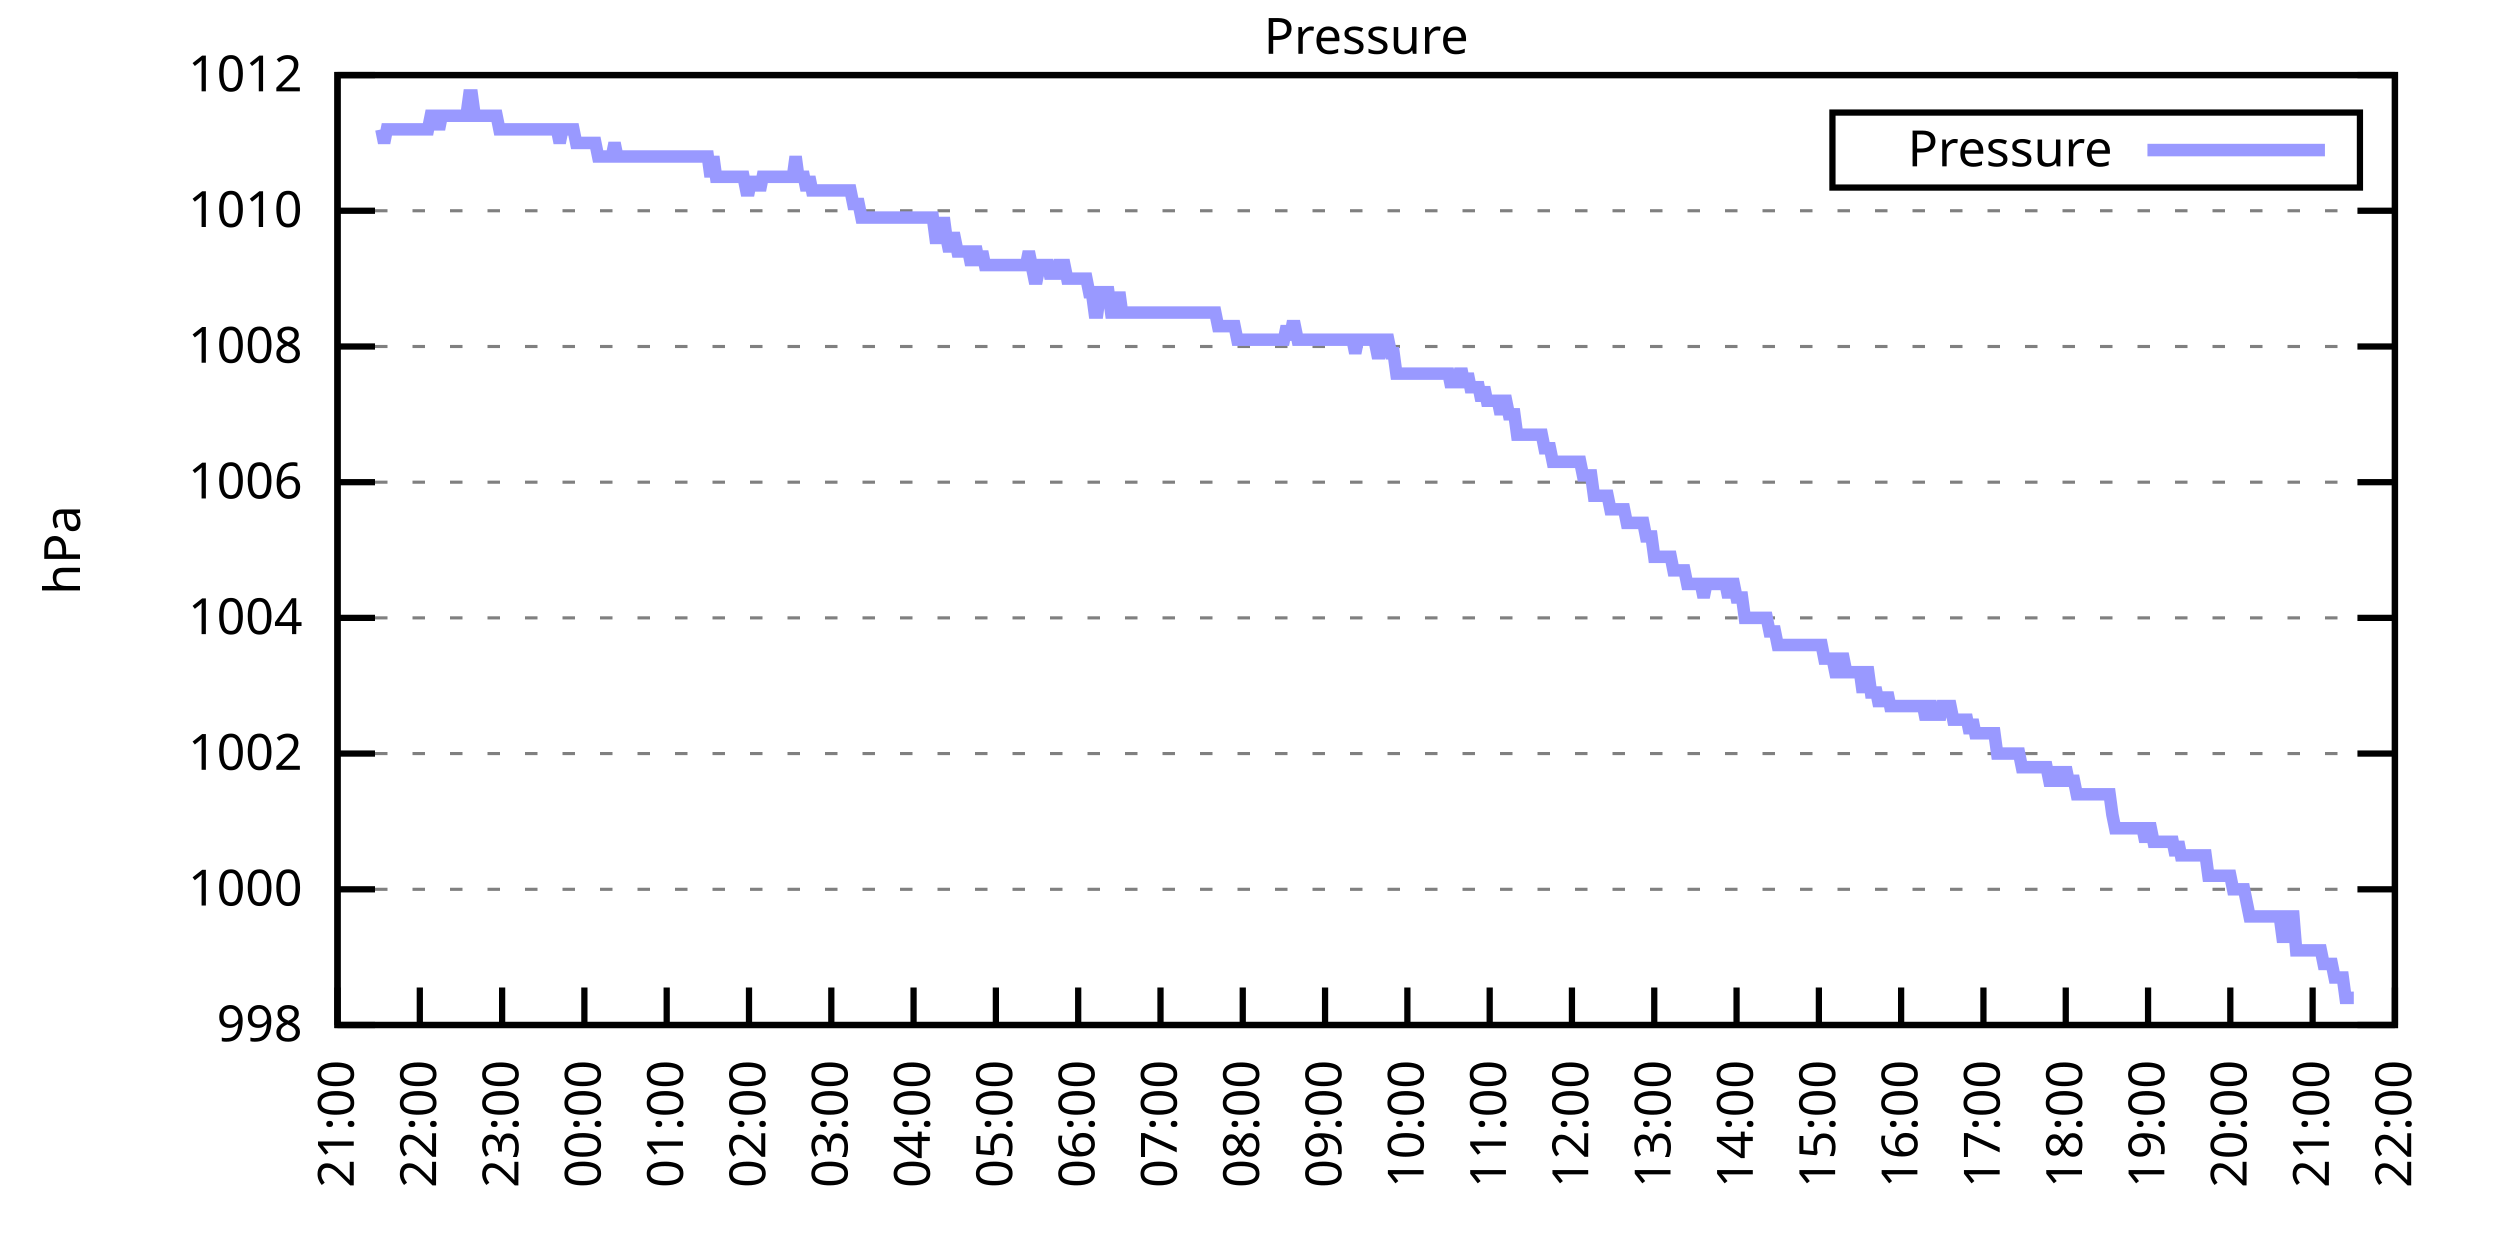
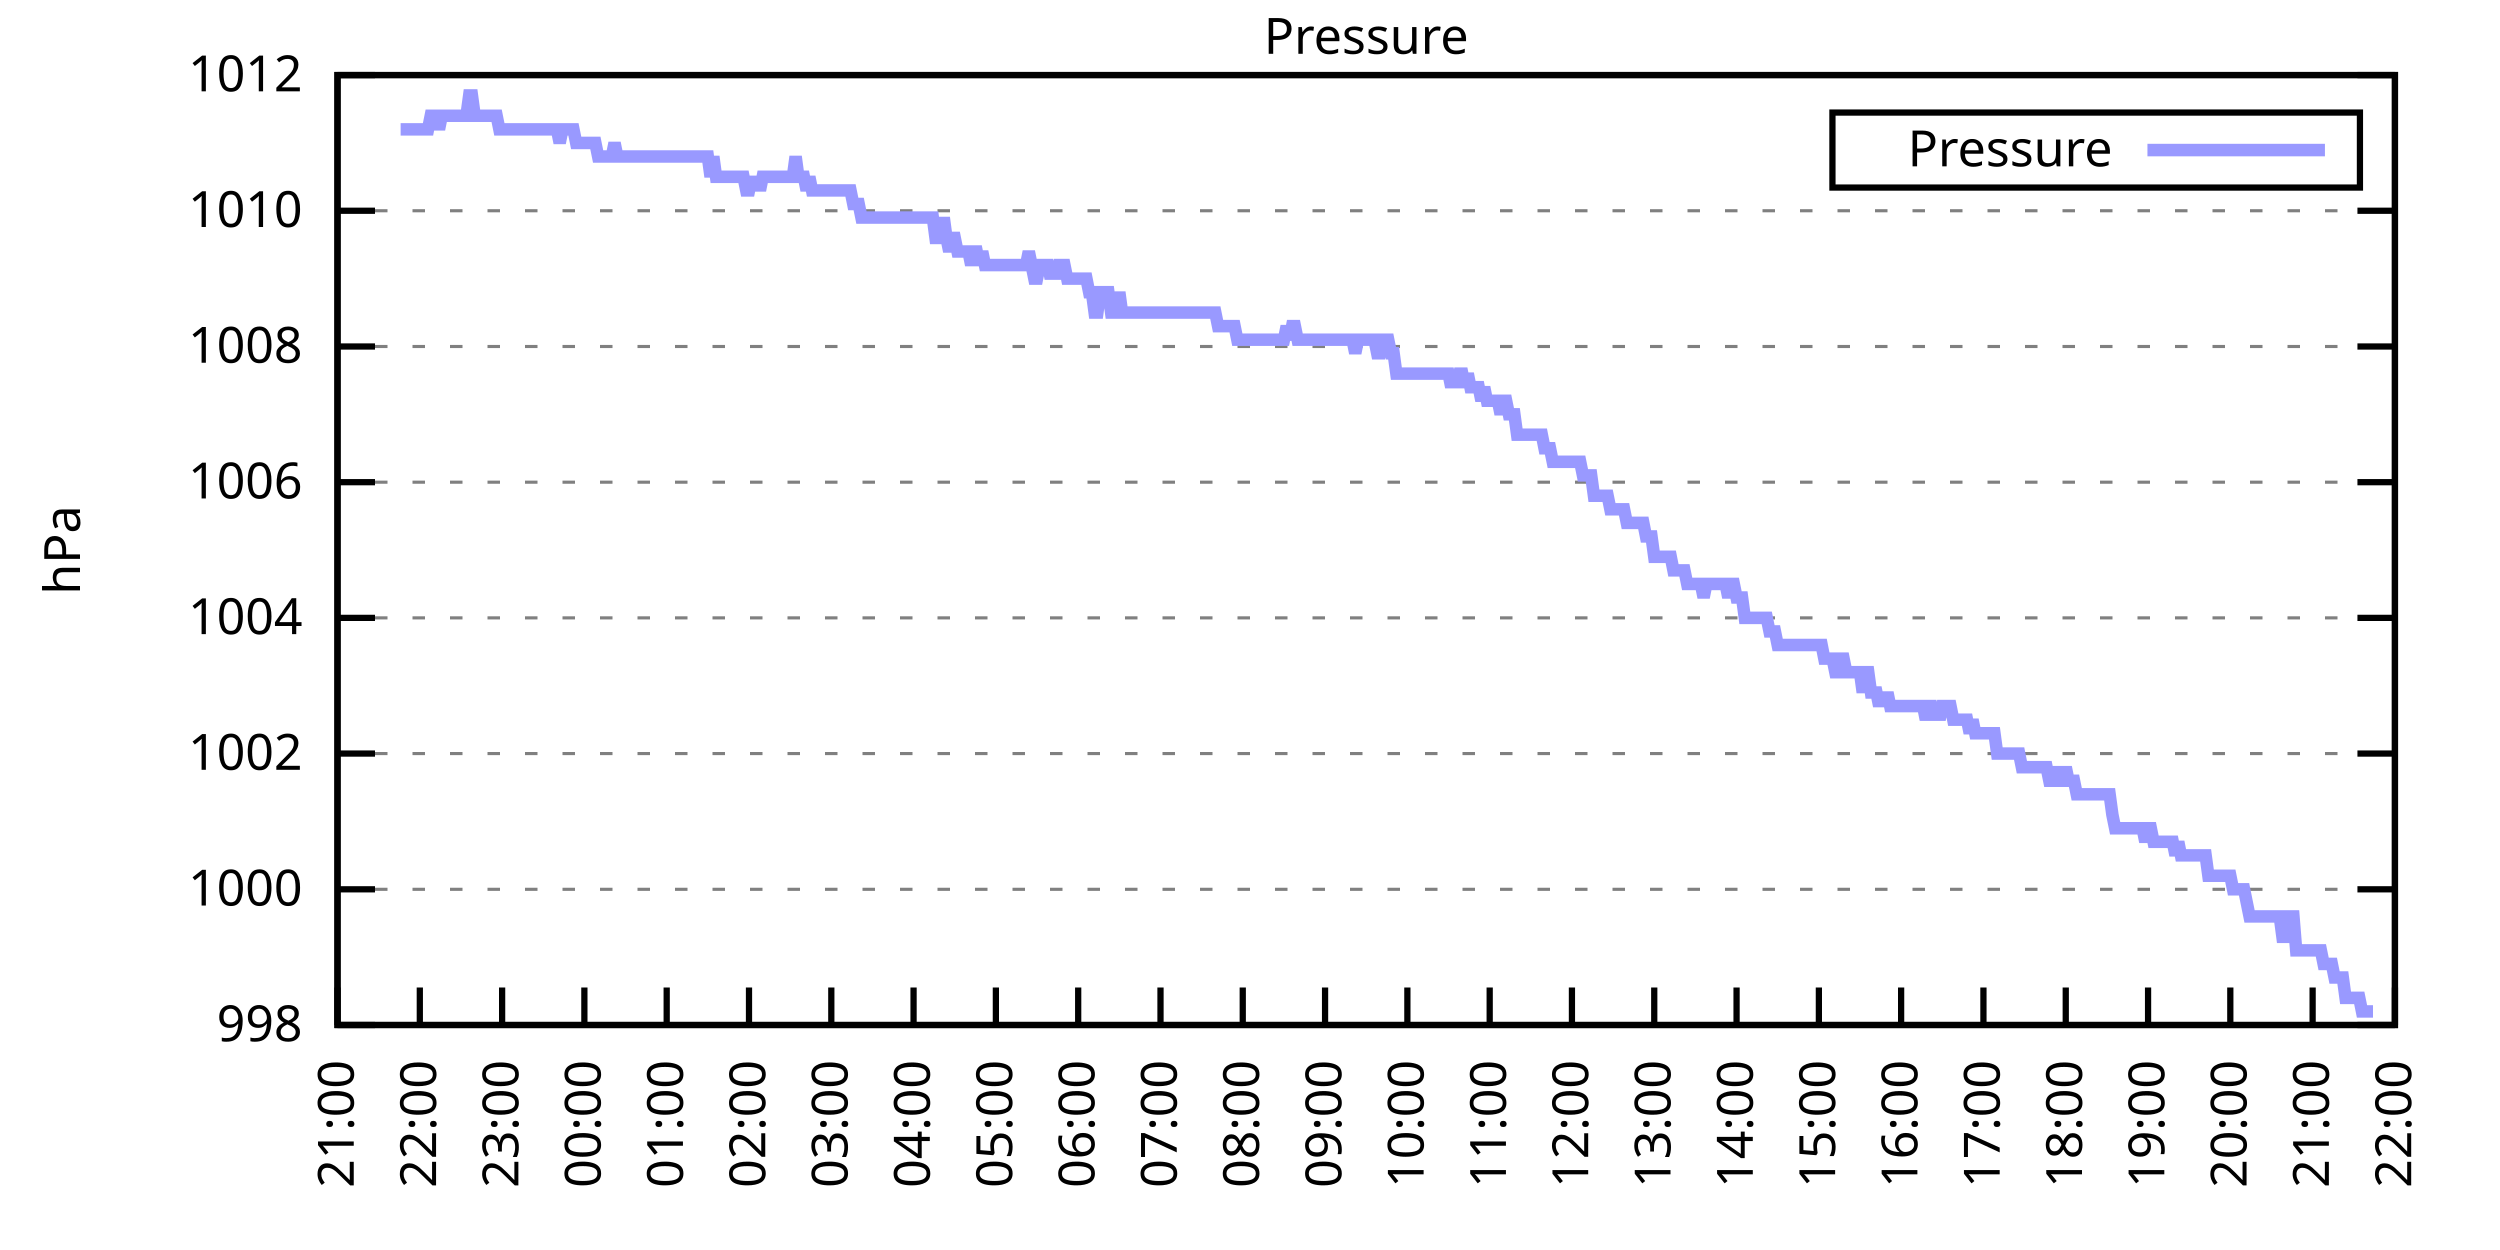
<svg xmlns="http://www.w3.org/2000/svg" xmlns:xlink="http://www.w3.org/1999/xlink" width="400" height="200" viewBox="0 0 400 200">
  <g id="gnuplot_canvas">
    <rect x="0" y="0" width="400" height="200" fill="none" />
    <defs>
      <circle id="gpDot" r="0.5" stroke-width="0.5" stroke="currentColor" />
      <path id="gpPt0" stroke-width="0.333" stroke="currentColor" d="M-1,0 h2 M0,-1 v2" />
      <path id="gpPt1" stroke-width="0.333" stroke="currentColor" d="M-1,-1 L1,1 M1,-1 L-1,1" />
      <path id="gpPt2" stroke-width="0.333" stroke="currentColor" d="M-1,0 L1,0 M0,-1 L0,1 M-1,-1 L1,1 M-1,1 L1,-1" />
      <rect id="gpPt3" stroke-width="0.333" stroke="currentColor" x="-1" y="-1" width="2" height="2" />
      <rect id="gpPt4" stroke-width="0.333" stroke="currentColor" fill="currentColor" x="-1" y="-1" width="2" height="2" />
      <circle id="gpPt5" stroke-width="0.333" stroke="currentColor" cx="0" cy="0" r="1" />
      <use xlink:href="#gpPt5" id="gpPt6" fill="currentColor" stroke="none" />
      <path id="gpPt7" stroke-width="0.333" stroke="currentColor" d="M0,-1.33 L-1.33,0.67 L1.33,0.67 z" />
      <use xlink:href="#gpPt7" id="gpPt8" fill="currentColor" stroke="none" />
      <use xlink:href="#gpPt7" id="gpPt9" stroke="currentColor" transform="rotate(180)" />
      <use xlink:href="#gpPt9" id="gpPt10" fill="currentColor" stroke="none" />
      <use xlink:href="#gpPt3" id="gpPt11" stroke="currentColor" transform="rotate(45)" />
      <use xlink:href="#gpPt11" id="gpPt12" fill="currentColor" stroke="none" />
      <path id="gpPt13" stroke-width="0.333" stroke="currentColor" d="M0,1.330 L1.265,0.411 L0.782,-1.067 L-0.782,-1.076 L-1.265,0.411 z" />
      <use xlink:href="#gpPt13" id="gpPt14" fill="currentColor" stroke="none" />
      <filter id="textbox" filterUnits="objectBoundingBox" x="0" y="0" height="1" width="1">
        <feFlood flood-color="white" flood-opacity="1" result="bgnd" />
        <feComposite in="SourceGraphic" in2="bgnd" operator="atop" />
      </filter>
      <filter id="greybox" filterUnits="objectBoundingBox" x="0" y="0" height="1" width="1">
        <feFlood flood-color="lightgrey" flood-opacity="1" result="grey" />
        <feComposite in="SourceGraphic" in2="grey" operator="atop" />
      </filter>
    </defs>
    <g fill="none" color="white" stroke="currentColor" stroke-width="1.00" stroke-linecap="butt" stroke-linejoin="miter">
</g>
    <g fill="none" color="black" stroke="currentColor" stroke-width="1.00" stroke-linecap="butt" stroke-linejoin="miter">
      <g stroke="none" shape-rendering="crispEdges">
        <polygon fill="rgb(255, 255, 255)" points="54.00,164.00 383.18,164.00 383.18,12.02 54.00,12.02 " />
      </g>
    </g>
    <g fill="none" color="black" stroke="currentColor" stroke-width="1.00" stroke-linecap="butt" stroke-linejoin="miter">
</g>
    <g fill="none" color="black" stroke="black" stroke-width="0.50" stroke-linecap="butt" stroke-linejoin="miter">
</g>
    <g fill="none" color="gray" stroke="currentColor" stroke-width="0.50" stroke-linecap="butt" stroke-linejoin="miter">
      <path stroke="gray" stroke-dasharray="2,4" class="gridline" d="M54.00,164.00 L383.19,164.00  " />
    </g>
    <g fill="none" color="gray" stroke="gray" stroke-width="1.00" stroke-linecap="butt" stroke-linejoin="miter">
</g>
    <g fill="none" color="black" stroke="currentColor" stroke-width="1.00" stroke-linecap="butt" stroke-linejoin="miter">
      <path stroke="black" d="M54.00,164.00 L60.00,164.00 M383.19,164.00 L377.19,164.00  " />
      <g transform="translate(48.40,166.60)" stroke="none" fill="black" font-family="Sans" font-size="8.00" text-anchor="end">
        <text>
          <tspan font-family="Sans"> 998</tspan>
        </text>
      </g>
    </g>
    <g fill="none" color="black" stroke="currentColor" stroke-width="1.00" stroke-linecap="butt" stroke-linejoin="miter">
</g>
    <g fill="none" color="black" stroke="black" stroke-width="0.50" stroke-linecap="butt" stroke-linejoin="miter">
</g>
    <g fill="none" color="gray" stroke="currentColor" stroke-width="0.50" stroke-linecap="butt" stroke-linejoin="miter">
      <path stroke="gray" stroke-dasharray="2,4" class="gridline" d="M54.00,142.29 L383.19,142.29  " />
    </g>
    <g fill="none" color="gray" stroke="gray" stroke-width="1.00" stroke-linecap="butt" stroke-linejoin="miter">
</g>
    <g fill="none" color="black" stroke="currentColor" stroke-width="1.00" stroke-linecap="butt" stroke-linejoin="miter">
      <path stroke="black" d="M54.00,142.29 L60.00,142.29 M383.19,142.29 L377.19,142.29  " />
      <g transform="translate(48.40,144.89)" stroke="none" fill="black" font-family="Sans" font-size="8.00" text-anchor="end">
        <text>
          <tspan font-family="Sans"> 1000</tspan>
        </text>
      </g>
    </g>
    <g fill="none" color="black" stroke="currentColor" stroke-width="1.00" stroke-linecap="butt" stroke-linejoin="miter">
</g>
    <g fill="none" color="black" stroke="black" stroke-width="0.50" stroke-linecap="butt" stroke-linejoin="miter">
</g>
    <g fill="none" color="gray" stroke="currentColor" stroke-width="0.50" stroke-linecap="butt" stroke-linejoin="miter">
      <path stroke="gray" stroke-dasharray="2,4" class="gridline" d="M54.00,120.57 L383.19,120.57  " />
    </g>
    <g fill="none" color="gray" stroke="gray" stroke-width="1.00" stroke-linecap="butt" stroke-linejoin="miter">
</g>
    <g fill="none" color="black" stroke="currentColor" stroke-width="1.00" stroke-linecap="butt" stroke-linejoin="miter">
      <path stroke="black" d="M54.00,120.57 L60.00,120.57 M383.19,120.57 L377.19,120.57  " />
      <g transform="translate(48.40,123.17)" stroke="none" fill="black" font-family="Sans" font-size="8.00" text-anchor="end">
        <text>
          <tspan font-family="Sans"> 1002</tspan>
        </text>
      </g>
    </g>
    <g fill="none" color="black" stroke="currentColor" stroke-width="1.00" stroke-linecap="butt" stroke-linejoin="miter">
</g>
    <g fill="none" color="black" stroke="black" stroke-width="0.50" stroke-linecap="butt" stroke-linejoin="miter">
</g>
    <g fill="none" color="gray" stroke="currentColor" stroke-width="0.50" stroke-linecap="butt" stroke-linejoin="miter">
      <path stroke="gray" stroke-dasharray="2,4" class="gridline" d="M54.00,98.86 L383.19,98.86  " />
    </g>
    <g fill="none" color="gray" stroke="gray" stroke-width="1.00" stroke-linecap="butt" stroke-linejoin="miter">
</g>
    <g fill="none" color="black" stroke="currentColor" stroke-width="1.00" stroke-linecap="butt" stroke-linejoin="miter">
      <path stroke="black" d="M54.00,98.86 L60.00,98.86 M383.19,98.86 L377.19,98.86  " />
      <g transform="translate(48.40,101.46)" stroke="none" fill="black" font-family="Sans" font-size="8.00" text-anchor="end">
        <text>
          <tspan font-family="Sans"> 1004</tspan>
        </text>
      </g>
    </g>
    <g fill="none" color="black" stroke="currentColor" stroke-width="1.00" stroke-linecap="butt" stroke-linejoin="miter">
</g>
    <g fill="none" color="black" stroke="black" stroke-width="0.50" stroke-linecap="butt" stroke-linejoin="miter">
</g>
    <g fill="none" color="gray" stroke="currentColor" stroke-width="0.50" stroke-linecap="butt" stroke-linejoin="miter">
      <path stroke="gray" stroke-dasharray="2,4" class="gridline" d="M54.00,77.15 L383.19,77.15  " />
    </g>
    <g fill="none" color="gray" stroke="gray" stroke-width="1.00" stroke-linecap="butt" stroke-linejoin="miter">
</g>
    <g fill="none" color="black" stroke="currentColor" stroke-width="1.00" stroke-linecap="butt" stroke-linejoin="miter">
      <path stroke="black" d="M54.00,77.15 L60.00,77.15 M383.19,77.15 L377.19,77.15  " />
      <g transform="translate(48.40,79.75)" stroke="none" fill="black" font-family="Sans" font-size="8.00" text-anchor="end">
        <text>
          <tspan font-family="Sans"> 1006</tspan>
        </text>
      </g>
    </g>
    <g fill="none" color="black" stroke="currentColor" stroke-width="1.00" stroke-linecap="butt" stroke-linejoin="miter">
</g>
    <g fill="none" color="black" stroke="black" stroke-width="0.50" stroke-linecap="butt" stroke-linejoin="miter">
</g>
    <g fill="none" color="gray" stroke="currentColor" stroke-width="0.50" stroke-linecap="butt" stroke-linejoin="miter">
      <path stroke="gray" stroke-dasharray="2,4" class="gridline" d="M54.00,55.44 L383.19,55.44  " />
    </g>
    <g fill="none" color="gray" stroke="gray" stroke-width="1.00" stroke-linecap="butt" stroke-linejoin="miter">
</g>
    <g fill="none" color="black" stroke="currentColor" stroke-width="1.00" stroke-linecap="butt" stroke-linejoin="miter">
      <path stroke="black" d="M54.00,55.44 L60.00,55.44 M383.19,55.44 L377.19,55.44  " />
      <g transform="translate(48.40,58.04)" stroke="none" fill="black" font-family="Sans" font-size="8.00" text-anchor="end">
        <text>
          <tspan font-family="Sans"> 1008</tspan>
        </text>
      </g>
    </g>
    <g fill="none" color="black" stroke="currentColor" stroke-width="1.00" stroke-linecap="butt" stroke-linejoin="miter">
</g>
    <g fill="none" color="black" stroke="black" stroke-width="0.50" stroke-linecap="butt" stroke-linejoin="miter">
</g>
    <g fill="none" color="gray" stroke="currentColor" stroke-width="0.50" stroke-linecap="butt" stroke-linejoin="miter">
      <path stroke="gray" stroke-dasharray="2,4" class="gridline" d="M54.00,33.72 L383.19,33.72  " />
    </g>
    <g fill="none" color="gray" stroke="gray" stroke-width="1.00" stroke-linecap="butt" stroke-linejoin="miter">
</g>
    <g fill="none" color="black" stroke="currentColor" stroke-width="1.00" stroke-linecap="butt" stroke-linejoin="miter">
      <path stroke="black" d="M54.00,33.72 L60.00,33.72 M383.19,33.72 L377.19,33.72  " />
      <g transform="translate(48.40,36.32)" stroke="none" fill="black" font-family="Sans" font-size="8.00" text-anchor="end">
        <text>
          <tspan font-family="Sans"> 1010</tspan>
        </text>
      </g>
    </g>
    <g fill="none" color="black" stroke="currentColor" stroke-width="1.00" stroke-linecap="butt" stroke-linejoin="miter">
</g>
    <g fill="none" color="black" stroke="black" stroke-width="0.50" stroke-linecap="butt" stroke-linejoin="miter">
</g>
    <g fill="none" color="gray" stroke="currentColor" stroke-width="0.50" stroke-linecap="butt" stroke-linejoin="miter">
      <path stroke="gray" stroke-dasharray="2,4" class="gridline" d="M54.00,12.01 L383.19,12.01  " />
    </g>
    <g fill="none" color="gray" stroke="gray" stroke-width="1.00" stroke-linecap="butt" stroke-linejoin="miter">
</g>
    <g fill="none" color="black" stroke="currentColor" stroke-width="1.00" stroke-linecap="butt" stroke-linejoin="miter">
      <path stroke="black" d="M54.00,12.01 L60.00,12.01 M383.19,12.01 L377.19,12.01  " />
      <g transform="translate(48.40,14.61)" stroke="none" fill="black" font-family="Sans" font-size="8.00" text-anchor="end">
        <text>
          <tspan font-family="Sans"> 1012</tspan>
        </text>
      </g>
    </g>
    <g fill="none" color="black" stroke="currentColor" stroke-width="1.00" stroke-linecap="butt" stroke-linejoin="miter">
      <path stroke="black" d="M54.00,164.00 L54.00,158.00  " />
      <g transform="translate(56.60,169.60) rotate(270.00)" stroke="none" fill="black" font-family="Sans" font-size="8.00" text-anchor="end">
        <text>
          <tspan font-family="Sans">21:00</tspan>
        </text>
      </g>
    </g>
    <g fill="none" color="black" stroke="currentColor" stroke-width="1.00" stroke-linecap="butt" stroke-linejoin="miter">
      <path stroke="black" d="M67.17,164.00 L67.17,158.00  " />
      <g transform="translate(69.77,169.60) rotate(270.00)" stroke="none" fill="black" font-family="Sans" font-size="8.00" text-anchor="end">
        <text>
          <tspan font-family="Sans">22:00</tspan>
        </text>
      </g>
    </g>
    <g fill="none" color="black" stroke="currentColor" stroke-width="1.00" stroke-linecap="butt" stroke-linejoin="miter">
      <path stroke="black" d="M80.34,164.00 L80.34,158.00  " />
      <g transform="translate(82.94,169.60) rotate(270.00)" stroke="none" fill="black" font-family="Sans" font-size="8.00" text-anchor="end">
        <text>
          <tspan font-family="Sans">23:00</tspan>
        </text>
      </g>
    </g>
    <g fill="none" color="black" stroke="currentColor" stroke-width="1.00" stroke-linecap="butt" stroke-linejoin="miter">
      <path stroke="black" d="M93.50,164.00 L93.50,158.00  " />
      <g transform="translate(96.10,169.60) rotate(270.00)" stroke="none" fill="black" font-family="Sans" font-size="8.00" text-anchor="end">
        <text>
          <tspan font-family="Sans">00:00</tspan>
        </text>
      </g>
    </g>
    <g fill="none" color="black" stroke="currentColor" stroke-width="1.00" stroke-linecap="butt" stroke-linejoin="miter">
      <path stroke="black" d="M106.67,164.00 L106.67,158.00  " />
      <g transform="translate(109.27,169.60) rotate(270.00)" stroke="none" fill="black" font-family="Sans" font-size="8.00" text-anchor="end">
        <text>
          <tspan font-family="Sans">01:00</tspan>
        </text>
      </g>
    </g>
    <g fill="none" color="black" stroke="currentColor" stroke-width="1.00" stroke-linecap="butt" stroke-linejoin="miter">
      <path stroke="black" d="M119.84,164.00 L119.84,158.00  " />
      <g transform="translate(122.44,169.60) rotate(270.00)" stroke="none" fill="black" font-family="Sans" font-size="8.00" text-anchor="end">
        <text>
          <tspan font-family="Sans">02:00</tspan>
        </text>
      </g>
    </g>
    <g fill="none" color="black" stroke="currentColor" stroke-width="1.00" stroke-linecap="butt" stroke-linejoin="miter">
      <path stroke="black" d="M133.01,164.00 L133.01,158.00  " />
      <g transform="translate(135.61,169.60) rotate(270.00)" stroke="none" fill="black" font-family="Sans" font-size="8.00" text-anchor="end">
        <text>
          <tspan font-family="Sans">03:00</tspan>
        </text>
      </g>
    </g>
    <g fill="none" color="black" stroke="currentColor" stroke-width="1.00" stroke-linecap="butt" stroke-linejoin="miter">
      <path stroke="black" d="M146.17,164.00 L146.17,158.00  " />
      <g transform="translate(148.77,169.60) rotate(270.00)" stroke="none" fill="black" font-family="Sans" font-size="8.00" text-anchor="end">
        <text>
          <tspan font-family="Sans">04:00</tspan>
        </text>
      </g>
    </g>
    <g fill="none" color="black" stroke="currentColor" stroke-width="1.00" stroke-linecap="butt" stroke-linejoin="miter">
      <path stroke="black" d="M159.34,164.00 L159.34,158.00  " />
      <g transform="translate(161.94,169.60) rotate(270.00)" stroke="none" fill="black" font-family="Sans" font-size="8.00" text-anchor="end">
        <text>
          <tspan font-family="Sans">05:00</tspan>
        </text>
      </g>
    </g>
    <g fill="none" color="black" stroke="currentColor" stroke-width="1.00" stroke-linecap="butt" stroke-linejoin="miter">
      <path stroke="black" d="M172.51,164.00 L172.51,158.00  " />
      <g transform="translate(175.11,169.60) rotate(270.00)" stroke="none" fill="black" font-family="Sans" font-size="8.00" text-anchor="end">
        <text>
          <tspan font-family="Sans">06:00</tspan>
        </text>
      </g>
    </g>
    <g fill="none" color="black" stroke="currentColor" stroke-width="1.00" stroke-linecap="butt" stroke-linejoin="miter">
      <path stroke="black" d="M185.68,164.00 L185.68,158.00  " />
      <g transform="translate(188.28,169.60) rotate(270.00)" stroke="none" fill="black" font-family="Sans" font-size="8.00" text-anchor="end">
        <text>
          <tspan font-family="Sans">07:00</tspan>
        </text>
      </g>
    </g>
    <g fill="none" color="black" stroke="currentColor" stroke-width="1.00" stroke-linecap="butt" stroke-linejoin="miter">
      <path stroke="black" d="M198.84,164.00 L198.84,158.00  " />
      <g transform="translate(201.44,169.60) rotate(270.00)" stroke="none" fill="black" font-family="Sans" font-size="8.00" text-anchor="end">
        <text>
          <tspan font-family="Sans">08:00</tspan>
        </text>
      </g>
    </g>
    <g fill="none" color="black" stroke="currentColor" stroke-width="1.00" stroke-linecap="butt" stroke-linejoin="miter">
      <path stroke="black" d="M212.01,164.00 L212.01,158.00  " />
      <g transform="translate(214.61,169.60) rotate(270.00)" stroke="none" fill="black" font-family="Sans" font-size="8.00" text-anchor="end">
        <text>
          <tspan font-family="Sans">09:00</tspan>
        </text>
      </g>
    </g>
    <g fill="none" color="black" stroke="currentColor" stroke-width="1.00" stroke-linecap="butt" stroke-linejoin="miter">
      <path stroke="black" d="M225.18,164.00 L225.18,158.00  " />
      <g transform="translate(227.78,169.60) rotate(270.00)" stroke="none" fill="black" font-family="Sans" font-size="8.00" text-anchor="end">
        <text>
          <tspan font-family="Sans">10:00</tspan>
        </text>
      </g>
    </g>
    <g fill="none" color="black" stroke="currentColor" stroke-width="1.00" stroke-linecap="butt" stroke-linejoin="miter">
      <path stroke="black" d="M238.35,164.00 L238.35,158.00  " />
      <g transform="translate(240.95,169.60) rotate(270.00)" stroke="none" fill="black" font-family="Sans" font-size="8.00" text-anchor="end">
        <text>
          <tspan font-family="Sans">11:00</tspan>
        </text>
      </g>
    </g>
    <g fill="none" color="black" stroke="currentColor" stroke-width="1.00" stroke-linecap="butt" stroke-linejoin="miter">
      <path stroke="black" d="M251.51,164.00 L251.51,158.00  " />
      <g transform="translate(254.11,169.60) rotate(270.00)" stroke="none" fill="black" font-family="Sans" font-size="8.00" text-anchor="end">
        <text>
          <tspan font-family="Sans">12:00</tspan>
        </text>
      </g>
    </g>
    <g fill="none" color="black" stroke="currentColor" stroke-width="1.00" stroke-linecap="butt" stroke-linejoin="miter">
      <path stroke="black" d="M264.68,164.00 L264.68,158.00  " />
      <g transform="translate(267.28,169.60) rotate(270.00)" stroke="none" fill="black" font-family="Sans" font-size="8.00" text-anchor="end">
        <text>
          <tspan font-family="Sans">13:00</tspan>
        </text>
      </g>
    </g>
    <g fill="none" color="black" stroke="currentColor" stroke-width="1.00" stroke-linecap="butt" stroke-linejoin="miter">
      <path stroke="black" d="M277.85,164.00 L277.85,158.00  " />
      <g transform="translate(280.45,169.60) rotate(270.00)" stroke="none" fill="black" font-family="Sans" font-size="8.00" text-anchor="end">
        <text>
          <tspan font-family="Sans">14:00</tspan>
        </text>
      </g>
    </g>
    <g fill="none" color="black" stroke="currentColor" stroke-width="1.00" stroke-linecap="butt" stroke-linejoin="miter">
      <path stroke="black" d="M291.02,164.00 L291.02,158.00  " />
      <g transform="translate(293.62,169.60) rotate(270.00)" stroke="none" fill="black" font-family="Sans" font-size="8.00" text-anchor="end">
        <text>
          <tspan font-family="Sans">15:00</tspan>
        </text>
      </g>
    </g>
    <g fill="none" color="black" stroke="currentColor" stroke-width="1.00" stroke-linecap="butt" stroke-linejoin="miter">
      <path stroke="black" d="M304.18,164.00 L304.18,158.00  " />
      <g transform="translate(306.78,169.60) rotate(270.00)" stroke="none" fill="black" font-family="Sans" font-size="8.00" text-anchor="end">
        <text>
          <tspan font-family="Sans">16:00</tspan>
        </text>
      </g>
    </g>
    <g fill="none" color="black" stroke="currentColor" stroke-width="1.00" stroke-linecap="butt" stroke-linejoin="miter">
      <path stroke="black" d="M317.35,164.00 L317.35,158.00  " />
      <g transform="translate(319.95,169.60) rotate(270.00)" stroke="none" fill="black" font-family="Sans" font-size="8.00" text-anchor="end">
        <text>
          <tspan font-family="Sans">17:00</tspan>
        </text>
      </g>
    </g>
    <g fill="none" color="black" stroke="currentColor" stroke-width="1.00" stroke-linecap="butt" stroke-linejoin="miter">
      <path stroke="black" d="M330.52,164.00 L330.52,158.00  " />
      <g transform="translate(333.12,169.60) rotate(270.00)" stroke="none" fill="black" font-family="Sans" font-size="8.00" text-anchor="end">
        <text>
          <tspan font-family="Sans">18:00</tspan>
        </text>
      </g>
    </g>
    <g fill="none" color="black" stroke="currentColor" stroke-width="1.00" stroke-linecap="butt" stroke-linejoin="miter">
      <path stroke="black" d="M343.69,164.00 L343.69,158.00  " />
      <g transform="translate(346.29,169.60) rotate(270.00)" stroke="none" fill="black" font-family="Sans" font-size="8.00" text-anchor="end">
        <text>
          <tspan font-family="Sans">19:00</tspan>
        </text>
      </g>
    </g>
    <g fill="none" color="black" stroke="currentColor" stroke-width="1.00" stroke-linecap="butt" stroke-linejoin="miter">
      <path stroke="black" d="M356.85,164.00 L356.85,158.00  " />
      <g transform="translate(359.45,169.60) rotate(270.00)" stroke="none" fill="black" font-family="Sans" font-size="8.00" text-anchor="end">
        <text>
          <tspan font-family="Sans">20:00</tspan>
        </text>
      </g>
    </g>
    <g fill="none" color="black" stroke="currentColor" stroke-width="1.00" stroke-linecap="butt" stroke-linejoin="miter">
      <path stroke="black" d="M370.02,164.00 L370.02,158.00  " />
      <g transform="translate(372.62,169.60) rotate(270.00)" stroke="none" fill="black" font-family="Sans" font-size="8.00" text-anchor="end">
        <text>
          <tspan font-family="Sans">21:00</tspan>
        </text>
      </g>
    </g>
    <g fill="none" color="black" stroke="currentColor" stroke-width="1.00" stroke-linecap="butt" stroke-linejoin="miter">
      <path stroke="black" d="M383.19,164.00 L383.19,158.00  " />
      <g transform="translate(385.79,169.60) rotate(270.00)" stroke="none" fill="black" font-family="Sans" font-size="8.00" text-anchor="end">
        <text>
          <tspan font-family="Sans">22:00</tspan>
        </text>
      </g>
    </g>
    <g fill="none" color="black" stroke="currentColor" stroke-width="1.00" stroke-linecap="butt" stroke-linejoin="miter">
</g>
    <g fill="none" color="black" stroke="currentColor" stroke-width="1.00" stroke-linecap="butt" stroke-linejoin="miter">
      <path stroke="black" d="M54.00,12.01 L54.00,164.00 L383.19,164.00 L383.19,12.01 L54.00,12.01 Z  " />
    </g>
    <g fill="none" color="black" stroke="currentColor" stroke-width="1.00" stroke-linecap="butt" stroke-linejoin="miter">
</g>
    <g fill="none" color="black" stroke="currentColor" stroke-width="1.00" stroke-linecap="butt" stroke-linejoin="miter">
      <path stroke="black" d="M293.19,30.01 L293.19,18.01 L377.59,18.01 L377.59,30.01 L293.19,30.01 Z  " />
    </g>
    <g id="Pressure_plot_1">
      <g fill="none" color="white" stroke="black" stroke-width="2.00" stroke-linecap="butt" stroke-linejoin="miter">
</g>
      <g fill="none" color="black" stroke="currentColor" stroke-width="2.00" stroke-linecap="butt" stroke-linejoin="miter">
        <g transform="translate(337.99,26.61)" stroke="none" fill="black" font-family="Sans" font-size="8.00" text-anchor="end">
          <text>
            <tspan font-family="Sans">Pressure</tspan>
          </text>
        </g>
      </g>
      <g fill="none" color="black" stroke="currentColor" stroke-width="2.00" stroke-linecap="butt" stroke-linejoin="miter">
-         <path stroke="rgb(153, 153, 255)" d="M343.59,24.01 L371.99,24.01 M61.02,20.70 L61.46,22.87 L61.90,20.70 L62.34,20.70 L62.78,20.70 L63.22,20.70   L63.66,20.70 L64.10,20.70 L64.53,20.70 L64.97,20.70 L65.41,20.70 L65.85,20.70 L66.29,20.70 L66.73,20.70   L67.17,20.70 L67.61,20.70 L68.05,20.70 L68.48,20.70 L68.92,18.52 L69.36,18.52 L69.80,18.52 L70.24,20.70   L70.68,18.52 L71.12,18.52 L71.56,18.52 L72.00,18.52 L72.43,18.52 L72.87,18.52 L73.31,18.52 L73.75,18.52   L74.19,18.52 L74.63,18.52 L75.07,15.27 L75.51,15.27 L75.95,18.52 L76.38,18.52 L76.82,18.52 L77.26,18.52   L77.70,18.52 L78.14,18.52 L78.58,18.52 L79.02,18.52 L79.46,18.52 L79.90,20.70 L80.34,20.70 L80.77,20.70   L81.21,20.70 L81.65,20.70 L82.09,20.70 L82.53,20.70 L82.97,20.70 L83.41,20.70 L83.85,20.70 L84.29,20.70   L84.72,20.70 L85.16,20.70 L85.60,20.70 L86.04,20.70 L86.48,20.70 L86.92,20.70 L87.36,20.70 L87.80,20.70   L88.24,20.70 L88.67,20.70 L89.11,20.70 L89.55,22.87 L89.99,20.70 L90.43,20.70 L90.87,20.70 L91.31,20.70   L91.75,20.70 L92.19,22.87 L92.62,22.87 L93.06,22.87 L93.50,22.87 L93.94,22.87 L94.38,22.87 L94.82,22.87   L95.26,22.87 L95.70,25.04 L96.14,25.04 L96.58,25.04 L97.01,25.04 L97.45,25.04 L97.89,25.04 L98.33,22.87   L98.77,25.04 L99.21,25.04 L99.65,25.04 L100.09,25.04 L100.53,25.04 L100.96,25.04 L101.40,25.04 L101.84,25.04   L102.28,25.04 L102.72,25.04 L103.16,25.04 L103.60,25.04 L104.04,25.04 L104.48,25.04 L104.91,25.04 L105.35,25.04   L105.79,25.04 L106.23,25.04 L106.67,25.04 L107.11,25.04 L107.55,25.04 L107.99,25.04 L108.43,25.04 L108.87,25.04   L109.30,25.04 L109.74,25.04 L110.18,25.04 L110.62,25.04 L111.06,25.04 L111.50,25.04 L111.94,25.04 L112.38,25.04   L112.82,25.04 L113.25,25.04 L113.69,28.29 L114.13,25.04 L114.57,28.29 L115.01,28.29 L115.45,28.29 L115.89,28.29   L116.33,28.29 L116.77,28.29 L117.20,28.29 L117.64,28.29 L118.08,28.29 L118.52,28.29 L118.96,28.29 L119.40,30.47   L119.84,30.47 L120.28,28.29 L120.72,30.47 L121.15,28.29 L121.59,30.47 L122.03,28.29 L122.47,28.29 L122.91,28.29   L123.35,28.29 L123.79,28.29 L124.23,28.29 L124.67,28.29 L125.11,28.29 L125.54,28.29 L125.98,28.29 L126.42,28.29   L126.86,28.29 L127.30,25.04 L127.74,28.29 L128.18,28.29 L128.62,28.29 L129.06,30.47 L129.49,28.29 L129.93,30.47   L130.37,30.47 L130.81,30.47 L131.25,30.47 L131.69,30.47 L132.13,30.47 L132.57,30.47 L133.01,30.47 L133.44,30.47   L133.88,30.47 L134.32,30.47 L134.76,30.47 L135.20,30.47 L135.64,30.47 L136.08,30.47 L136.52,32.64 L136.96,32.64   L137.39,32.64 L137.83,34.81 L138.27,34.81 L138.71,34.81 L139.15,34.81 L139.59,34.81 L140.03,34.81 L140.47,34.81   L140.91,34.81 L141.35,34.81 L141.78,34.81 L142.22,34.81 L142.66,34.81 L143.10,34.81 L143.54,34.81 L143.98,34.81   L144.42,34.81 L144.86,34.81 L145.30,34.81 L145.73,34.81 L146.17,34.81 L146.61,34.81 L147.05,34.81 L147.49,34.81   L147.93,34.81 L148.37,34.81 L148.81,34.81 L149.25,34.81 L149.68,38.07 L150.12,38.07 L150.56,38.07 L151.00,34.81   L151.44,38.07 L151.88,40.24 L152.32,38.07 L152.76,38.07 L153.20,40.24 L153.63,40.24 L154.07,40.24 L154.51,40.24   L154.95,40.24 L155.39,42.41 L155.83,40.24 L156.27,40.24 L156.71,42.41 L157.15,40.24 L157.59,42.41 L158.02,42.41   L158.46,42.41 L158.90,42.41 L159.34,42.41 L159.78,42.41 L160.22,42.41 L160.66,42.41 L161.10,42.41 L161.54,42.41   L161.97,42.41 L162.41,42.41 L162.85,42.41 L163.29,42.41 L163.73,42.41 L164.17,42.41 L164.61,40.24 L165.05,42.41   L165.49,44.58 L165.92,44.58 L166.36,42.41 L166.80,42.41 L167.24,42.41 L167.68,42.41 L168.12,44.58 L168.56,42.41   L169.00,44.58 L169.44,42.41 L169.87,42.41 L170.31,42.41 L170.75,44.58 L171.19,44.58 L171.63,44.58 L172.07,44.58   L172.51,44.58 L172.95,44.58 L173.39,44.58 L173.83,44.58 L174.26,46.75 L174.70,46.75 L175.14,50.01 L175.58,50.01   L176.02,46.75 L176.46,46.75 L176.90,46.75 L177.34,46.75 L177.78,50.01 L178.21,50.01 L178.65,50.01 L179.09,46.75   L179.53,50.01 L179.97,50.01 L180.41,50.01 L180.85,50.01 L181.29,50.01 L181.73,50.01 L182.16,50.01 L182.60,50.01   L183.04,50.01 L183.48,50.01 L183.92,50.01 L184.36,50.01 L184.80,50.01 L185.24,50.01 L185.68,50.01 L186.11,50.01   L186.55,50.01 L186.99,50.01 L187.43,50.01 L187.87,50.01 L188.31,50.01 L188.75,50.01 L189.19,50.01 L189.63,50.01   L190.07,50.01 L190.50,50.01 L190.94,50.01 L191.38,50.01 L191.82,50.01 L192.26,50.01 L192.70,50.01 L193.14,50.01   L193.58,50.01 L194.02,50.01 L194.45,50.01 L194.89,52.18 L195.33,52.18 L195.77,52.18 L196.21,52.18 L196.65,52.18   L197.09,52.18 L197.53,52.18 L197.97,54.35 L198.40,54.35 L198.84,54.35 L199.28,54.35 L199.72,54.35 L200.16,54.35   L200.60,54.35 L201.04,54.35 L201.48,54.35 L201.92,54.35 L202.35,54.35 L202.79,54.35 L203.23,54.35 L203.67,54.35   L204.11,54.35 L204.55,54.35 L204.99,54.35 L205.43,54.35 L205.87,52.18 L206.31,54.35 L206.74,52.18 L207.18,52.18   L207.62,54.35 L208.06,54.35 L208.50,54.35 L208.94,54.35 L209.38,54.35 L209.82,54.35 L210.26,54.35 L210.69,54.35   L211.13,54.35 L211.57,54.35 L212.01,54.35 L212.45,54.35 L212.89,54.35 L213.33,54.35 L213.77,54.35 L214.21,54.35   L214.64,54.35 L215.08,54.35 L215.52,54.35 L215.96,54.35 L216.40,54.35 L216.84,56.52 L217.28,54.35 L217.72,54.35   L218.16,54.35 L218.60,54.35 L219.03,54.35 L219.47,54.35 L219.91,54.35 L220.35,56.52 L220.79,56.52 L221.23,54.35   L221.67,54.35 L222.11,54.35 L222.55,56.52 L222.98,56.52 L223.42,59.78 L223.86,59.78 L224.30,59.78 L224.74,59.78   L225.18,59.78 L225.62,59.78 L226.06,59.78 L226.50,59.78 L226.93,59.78 L227.37,59.78 L227.81,59.78 L228.25,59.78   L228.69,59.78 L229.13,59.78 L229.57,59.78 L230.01,59.78 L230.45,59.78 L230.88,59.78 L231.32,59.78 L231.76,59.78   L232.20,61.95 L232.64,59.78 L233.08,61.95 L233.52,59.78 L233.96,59.78 L234.40,61.95 L234.84,59.78 L235.27,61.95   L235.71,61.95 L236.15,61.95 L236.59,61.95 L237.03,64.12 L237.47,61.95 L237.91,64.12 L238.35,64.12 L238.79,64.12   L239.22,64.12 L239.66,64.12 L240.10,66.29 L240.54,64.12 L240.98,64.12 L241.42,66.29 L241.86,66.29 L242.30,66.29   L242.74,69.55 L243.17,69.55 L243.61,69.55 L244.05,69.55 L244.49,69.55 L244.93,69.55 L245.37,69.55 L245.81,69.55   L246.25,69.55 L246.69,69.55 L247.12,71.72 L247.56,71.72 L248.00,71.72 L248.44,73.89 L248.88,73.89 L249.32,73.89   L249.76,73.89 L250.20,73.89 L250.64,73.89 L251.08,73.89 L251.51,73.89 L251.95,73.89 L252.39,73.89 L252.83,73.89   L253.27,76.06 L253.71,76.06 L254.15,76.06 L254.59,76.06 L255.03,79.32 L255.46,79.32 L255.90,79.32 L256.34,79.32   L256.78,79.32 L257.22,79.32 L257.66,81.49 L258.10,81.49 L258.54,81.49 L258.98,81.49 L259.41,81.49 L259.85,81.49   L260.29,83.66 L260.73,83.66 L261.17,83.66 L261.61,83.66 L262.05,83.66 L262.49,83.66 L262.93,83.66 L263.36,85.83   L263.80,85.83 L264.24,85.83 L264.68,89.09 L265.12,89.09 L265.56,89.09 L266.00,89.09 L266.44,89.09 L266.88,89.09   L267.32,89.09 L267.75,91.26 L268.19,91.26 L268.63,91.26 L269.07,91.26 L269.51,91.26 L269.95,93.43 L270.39,93.43   L270.83,93.43 L271.27,93.43 L271.70,93.43 L272.14,93.43 L272.58,95.60 L273.02,93.43 L273.46,93.43 L273.90,93.43   L274.34,93.43 L274.78,93.43 L275.22,93.43 L275.65,93.43 L276.09,93.43 L276.53,95.60 L276.97,93.43 L277.41,93.43   L277.85,95.60 L278.29,95.60 L278.73,95.60 L279.17,98.86 L279.60,98.86 L280.04,98.86 L280.48,98.86 L280.92,98.86   L281.36,98.86 L281.80,98.86 L282.24,98.86 L282.68,98.86 L283.12,101.03 L283.56,101.03 L283.99,101.03 L284.43,103.20   L284.87,103.20 L285.31,103.20 L285.75,103.20 L286.19,103.20 L286.63,103.20 L287.07,103.20 L287.51,103.20 L287.94,103.20   L288.38,103.20 L288.82,103.20 L289.26,103.20 L289.70,103.20 L290.14,103.20 L290.58,103.20 L291.02,103.20 L291.46,103.20   L291.89,105.38 L292.33,105.38 L292.77,105.38 L293.21,105.38 L293.65,107.55 L294.09,107.55 L294.53,105.38 L294.97,105.38   L295.41,107.55 L295.84,107.55 L296.28,107.55 L296.72,107.55 L297.16,107.55 L297.60,107.55 L298.04,110.80 L298.48,107.55   L298.92,107.55 L299.36,110.80 L299.80,110.80 L300.23,110.80 L300.67,112.97 L301.11,110.80 L301.55,112.97 L301.99,110.80   L302.43,112.97 L302.87,112.97 L303.31,112.97 L303.75,112.97 L304.18,112.97 L304.62,112.97 L305.06,112.97 L305.50,112.97   L305.94,112.97 L306.38,112.97 L306.82,112.97 L307.26,112.97 L307.70,112.97 L308.13,115.15 L308.57,112.97 L309.01,112.97   L309.45,115.15 L309.89,112.97 L310.33,115.15 L310.77,112.97 L311.21,112.97 L311.65,112.97 L312.08,112.97 L312.52,115.15   L312.96,115.15 L313.40,115.15 L313.84,115.15 L314.28,115.15 L314.72,115.15 L315.16,117.32 L315.60,115.15 L316.04,117.32   L316.47,117.32 L316.91,117.32 L317.35,117.32 L317.79,117.32 L318.23,117.32 L318.67,117.32 L319.11,117.32 L319.55,120.57   L319.99,120.57 L320.42,120.57 L320.86,120.57 L321.30,120.57 L321.74,120.57 L322.18,120.57 L322.62,120.57 L323.06,120.57   L323.50,122.75 L323.94,122.75 L324.37,122.75 L324.81,122.75 L325.25,122.75 L325.69,122.75 L326.13,122.75 L326.57,122.75   L327.01,122.75 L327.45,122.75 L327.89,124.92 L328.33,124.92 L328.76,122.75 L329.20,124.92 L329.64,124.92 L330.08,124.92   L330.52,122.75 L330.96,124.92 L331.40,124.92 L331.84,124.92 L332.28,127.09 L332.71,127.09 L333.15,127.09 L333.59,127.09   L334.03,127.09 L334.47,127.09 L334.91,127.09 L335.35,127.09 L335.79,127.09 L336.23,127.09 L336.66,127.09 L337.10,127.09   L337.54,127.09 L337.98,130.35 L338.42,132.52 L338.86,132.52 L339.30,132.52 L339.74,132.52 L340.18,132.52 L340.61,132.52   L341.05,132.52 L341.49,132.52 L341.93,132.52 L342.37,132.52 L342.81,132.52 L343.25,134.69 L343.69,132.52 L344.13,132.52   L344.57,134.69 L345.00,134.69 L345.44,134.69 L345.88,134.69 L346.32,134.69 L346.76,134.69 L347.20,134.69 L347.64,134.69   L348.08,136.86 L348.52,134.69 L348.95,136.86 L349.39,136.86 L349.83,136.86 L350.27,136.86 L350.71,136.86 L351.15,136.86   L351.59,136.86 L352.03,136.86 L352.47,136.86 L352.90,136.86 L353.34,140.12 L353.78,140.12 L354.22,140.12 L354.66,140.12   L355.10,140.12 L355.54,140.12 L355.98,140.12 L356.42,140.12 L356.85,140.12 L357.29,142.29 L357.73,142.29 L358.17,142.29   L358.61,142.29 L359.05,142.29 L359.49,144.46 L359.93,146.63 L360.37,146.63 L360.81,146.63 L361.24,146.63 L361.68,146.63   L362.12,146.63 L362.56,146.63 L363.00,146.63 L363.44,146.63 L363.88,146.63 L364.32,146.63 L364.76,146.63 L365.19,149.89   L365.63,149.89 L366.07,146.63 L366.51,146.63 L366.95,146.63 L367.39,152.06 L367.83,152.06 L368.27,152.06 L368.71,152.06   L369.14,152.06 L369.58,152.06 L370.02,152.06 L370.46,152.06 L370.90,152.06 L371.34,152.06 L371.78,154.23 L372.22,154.23   L372.66,154.23 L373.09,154.23 L373.53,156.40 L373.97,156.40 L374.41,156.40 L374.85,156.40 L375.29,159.66 L375.73,159.66   L376.17,159.66 L376.61,159.66  " />
+         <path stroke="rgb(153, 153, 255)" d="M343.59,24.01 L371.99,24.01 M64.10,20.70 L64.53,20.70 L64.97,20.70 L65.41,20.70 L65.85,20.70 L66.29,20.70   L66.73,20.70 L67.17,20.70 L67.61,20.70 L68.05,20.70 L68.48,20.70 L68.92,18.52 L69.36,18.52 L69.80,18.52   L70.24,20.70 L70.68,18.52 L71.12,18.52 L71.56,18.52 L72.00,18.52 L72.43,18.52 L72.87,18.52 L73.31,18.52   L73.75,18.52 L74.19,18.52 L74.63,18.52 L75.07,15.27 L75.51,15.27 L75.95,18.52 L76.38,18.52 L76.82,18.52   L77.26,18.52 L77.70,18.52 L78.14,18.52 L78.58,18.52 L79.02,18.52 L79.46,18.52 L79.90,20.70 L80.34,20.70   L80.77,20.70 L81.21,20.70 L81.65,20.70 L82.09,20.70 L82.53,20.70 L82.97,20.70 L83.41,20.70 L83.85,20.70   L84.29,20.70 L84.72,20.70 L85.16,20.70 L85.60,20.70 L86.04,20.70 L86.48,20.70 L86.92,20.70 L87.36,20.70   L87.80,20.70 L88.24,20.70 L88.67,20.70 L89.11,20.70 L89.55,22.87 L89.99,20.70 L90.43,20.70 L90.87,20.70   L91.31,20.70 L91.75,20.70 L92.19,22.87 L92.62,22.87 L93.06,22.87 L93.50,22.87 L93.94,22.87 L94.38,22.87   L94.82,22.87 L95.26,22.87 L95.70,25.04 L96.14,25.04 L96.58,25.04 L97.01,25.04 L97.45,25.04 L97.89,25.04   L98.33,22.87 L98.77,25.04 L99.21,25.04 L99.65,25.04 L100.09,25.04 L100.53,25.04 L100.96,25.04 L101.40,25.04   L101.84,25.04 L102.28,25.04 L102.72,25.04 L103.16,25.04 L103.60,25.04 L104.04,25.04 L104.48,25.04 L104.91,25.04   L105.35,25.04 L105.79,25.04 L106.23,25.04 L106.67,25.04 L107.11,25.04 L107.55,25.04 L107.99,25.04 L108.43,25.04   L108.87,25.04 L109.30,25.04 L109.74,25.04 L110.18,25.04 L110.62,25.04 L111.06,25.04 L111.50,25.04 L111.94,25.04   L112.38,25.04 L112.82,25.04 L113.25,25.04 L113.69,28.29 L114.13,25.04 L114.57,28.29 L115.01,28.29 L115.45,28.29   L115.89,28.29 L116.33,28.29 L116.77,28.29 L117.20,28.29 L117.64,28.29 L118.08,28.29 L118.52,28.29 L118.96,28.29   L119.40,30.47 L119.84,30.47 L120.28,28.29 L120.72,30.47 L121.15,28.29 L121.59,30.47 L122.03,28.29 L122.47,28.29   L122.91,28.29 L123.35,28.29 L123.79,28.29 L124.23,28.29 L124.67,28.29 L125.11,28.29 L125.54,28.29 L125.98,28.29   L126.42,28.29 L126.86,28.29 L127.30,25.04 L127.74,28.29 L128.18,28.29 L128.62,28.29 L129.06,30.47 L129.49,28.29   L129.93,30.47 L130.37,30.47 L130.81,30.47 L131.25,30.47 L131.69,30.47 L132.13,30.47 L132.57,30.47 L133.01,30.47   L133.44,30.47 L133.88,30.47 L134.32,30.47 L134.76,30.47 L135.20,30.47 L135.64,30.47 L136.08,30.47 L136.52,32.64   L136.96,32.64 L137.39,32.64 L137.83,34.81 L138.27,34.81 L138.71,34.81 L139.15,34.81 L139.59,34.81 L140.03,34.81   L140.47,34.81 L140.91,34.81 L141.35,34.81 L141.78,34.81 L142.22,34.81 L142.66,34.81 L143.10,34.81 L143.54,34.81   L143.98,34.81 L144.42,34.81 L144.86,34.81 L145.30,34.81 L145.73,34.81 L146.17,34.81 L146.61,34.81 L147.05,34.81   L147.49,34.81 L147.93,34.81 L148.37,34.81 L148.81,34.81 L149.25,34.81 L149.68,38.07 L150.12,38.07 L150.56,38.07   L151.00,34.81 L151.44,38.07 L151.88,40.24 L152.32,38.07 L152.76,38.07 L153.20,40.24 L153.63,40.24 L154.07,40.24   L154.51,40.24 L154.95,40.24 L155.39,42.41 L155.83,40.24 L156.27,40.24 L156.71,42.41 L157.15,40.24 L157.59,42.41   L158.02,42.41 L158.46,42.41 L158.90,42.41 L159.34,42.41 L159.78,42.41 L160.22,42.41 L160.66,42.41 L161.10,42.41   L161.54,42.41 L161.97,42.41 L162.41,42.41 L162.85,42.41 L163.29,42.41 L163.73,42.41 L164.17,42.41 L164.61,40.24   L165.05,42.41 L165.49,44.58 L165.92,44.58 L166.36,42.41 L166.80,42.41 L167.24,42.41 L167.68,42.41 L168.12,44.58   L168.56,42.41 L169.00,44.58 L169.44,42.41 L169.87,42.41 L170.31,42.41 L170.75,44.58 L171.19,44.58 L171.63,44.58   L172.07,44.58 L172.51,44.58 L172.95,44.58 L173.39,44.58 L173.83,44.58 L174.26,46.75 L174.70,46.75 L175.14,50.01   L175.58,50.01 L176.02,46.75 L176.46,46.75 L176.90,46.75 L177.34,46.75 L177.78,50.01 L178.21,50.01 L178.65,50.01   L179.09,46.75 L179.53,50.01 L179.97,50.01 L180.41,50.01 L180.85,50.01 L181.29,50.01 L181.73,50.01 L182.16,50.01   L182.60,50.01 L183.04,50.01 L183.48,50.01 L183.92,50.01 L184.36,50.01 L184.80,50.01 L185.24,50.01 L185.68,50.01   L186.11,50.01 L186.55,50.01 L186.99,50.01 L187.43,50.01 L187.87,50.01 L188.31,50.01 L188.75,50.01 L189.19,50.01   L189.63,50.01 L190.07,50.01 L190.50,50.01 L190.94,50.01 L191.38,50.01 L191.82,50.01 L192.26,50.01 L192.70,50.01   L193.14,50.01 L193.58,50.01 L194.02,50.01 L194.45,50.01 L194.89,52.18 L195.33,52.18 L195.77,52.18 L196.21,52.18   L196.65,52.18 L197.09,52.18 L197.53,52.18 L197.97,54.35 L198.40,54.35 L198.84,54.35 L199.28,54.35 L199.72,54.35   L200.16,54.35 L200.60,54.35 L201.04,54.35 L201.48,54.35 L201.92,54.35 L202.35,54.35 L202.79,54.35 L203.23,54.35   L203.67,54.35 L204.11,54.35 L204.55,54.35 L204.99,54.35 L205.43,54.35 L205.87,52.18 L206.31,54.35 L206.74,52.18   L207.18,52.18 L207.62,54.35 L208.06,54.35 L208.50,54.35 L208.94,54.35 L209.38,54.35 L209.82,54.35 L210.26,54.35   L210.69,54.35 L211.13,54.35 L211.57,54.35 L212.01,54.35 L212.45,54.35 L212.89,54.35 L213.33,54.35 L213.77,54.35   L214.21,54.35 L214.64,54.35 L215.08,54.35 L215.52,54.35 L215.96,54.35 L216.40,54.35 L216.84,56.52 L217.28,54.35   L217.72,54.35 L218.16,54.35 L218.60,54.35 L219.03,54.35 L219.47,54.35 L219.91,54.35 L220.35,56.52 L220.79,56.52   L221.23,54.35 L221.67,54.35 L222.11,54.35 L222.55,56.52 L222.98,56.52 L223.42,59.78 L223.86,59.78 L224.30,59.78   L224.74,59.78 L225.18,59.78 L225.62,59.78 L226.06,59.78 L226.50,59.78 L226.93,59.78 L227.37,59.78 L227.81,59.78   L228.25,59.78 L228.69,59.78 L229.13,59.78 L229.57,59.78 L230.01,59.78 L230.45,59.78 L230.88,59.78 L231.32,59.78   L231.76,59.78 L232.20,61.95 L232.64,59.78 L233.08,61.95 L233.52,59.78 L233.96,59.78 L234.40,61.95 L234.84,59.78   L235.27,61.95 L235.71,61.95 L236.15,61.95 L236.59,61.95 L237.03,64.12 L237.47,61.95 L237.91,64.12 L238.35,64.12   L238.79,64.12 L239.22,64.12 L239.66,64.12 L240.10,66.29 L240.54,64.12 L240.98,64.12 L241.42,66.29 L241.86,66.29   L242.30,66.29 L242.74,69.55 L243.17,69.55 L243.61,69.55 L244.05,69.55 L244.49,69.55 L244.93,69.55 L245.37,69.55   L245.81,69.55 L246.25,69.55 L246.69,69.55 L247.12,71.72 L247.56,71.72 L248.00,71.72 L248.44,73.89 L248.88,73.89   L249.32,73.89 L249.76,73.89 L250.20,73.89 L250.64,73.89 L251.08,73.89 L251.51,73.89 L251.95,73.89 L252.39,73.89   L252.83,73.89 L253.27,76.06 L253.71,76.06 L254.15,76.06 L254.59,76.06 L255.03,79.32 L255.46,79.32 L255.90,79.32   L256.34,79.32 L256.78,79.32 L257.22,79.32 L257.66,81.49 L258.10,81.49 L258.54,81.49 L258.98,81.49 L259.41,81.49   L259.85,81.49 L260.29,83.66 L260.73,83.66 L261.17,83.66 L261.61,83.66 L262.05,83.66 L262.49,83.66 L262.93,83.66   L263.36,85.83 L263.80,85.83 L264.24,85.83 L264.68,89.09 L265.12,89.09 L265.56,89.09 L266.00,89.09 L266.44,89.09   L266.88,89.09 L267.32,89.09 L267.75,91.26 L268.19,91.26 L268.63,91.26 L269.07,91.26 L269.51,91.26 L269.95,93.43   L270.39,93.43 L270.83,93.43 L271.27,93.43 L271.70,93.43 L272.14,93.43 L272.58,95.60 L273.02,93.43 L273.46,93.43   L273.90,93.43 L274.34,93.43 L274.78,93.43 L275.22,93.43 L275.65,93.43 L276.09,93.43 L276.53,95.60 L276.97,93.43   L277.41,93.43 L277.85,95.60 L278.29,95.60 L278.73,95.60 L279.17,98.86 L279.60,98.86 L280.04,98.86 L280.48,98.86   L280.92,98.86 L281.36,98.86 L281.80,98.86 L282.24,98.86 L282.68,98.86 L283.12,101.03 L283.56,101.03 L283.99,101.03   L284.43,103.20 L284.87,103.20 L285.31,103.20 L285.75,103.20 L286.19,103.20 L286.63,103.20 L287.07,103.20 L287.51,103.20   L287.94,103.20 L288.38,103.20 L288.82,103.20 L289.26,103.20 L289.70,103.20 L290.14,103.20 L290.58,103.20 L291.02,103.20   L291.46,103.20 L291.89,105.38 L292.33,105.38 L292.77,105.38 L293.21,105.38 L293.65,107.55 L294.09,107.55 L294.53,105.38   L294.97,105.38 L295.41,107.55 L295.84,107.55 L296.28,107.55 L296.72,107.55 L297.16,107.55 L297.60,107.55 L298.04,110.80   L298.48,107.55 L298.92,107.55 L299.36,110.80 L299.80,110.80 L300.23,110.80 L300.67,112.97 L301.11,110.80 L301.55,112.97   L301.99,110.80 L302.43,112.97 L302.87,112.97 L303.31,112.97 L303.75,112.97 L304.18,112.97 L304.62,112.97 L305.06,112.97   L305.50,112.97 L305.94,112.97 L306.38,112.97 L306.82,112.97 L307.26,112.97 L307.70,112.97 L308.13,115.15 L308.57,112.97   L309.01,112.97 L309.45,115.15 L309.89,112.97 L310.33,115.15 L310.77,112.97 L311.21,112.97 L311.65,112.97 L312.08,112.97   L312.52,115.15 L312.96,115.15 L313.40,115.15 L313.84,115.15 L314.28,115.15 L314.72,115.15 L315.16,117.32 L315.60,115.15   L316.04,117.32 L316.47,117.32 L316.91,117.32 L317.35,117.32 L317.79,117.32 L318.23,117.32 L318.67,117.32 L319.11,117.32   L319.55,120.57 L319.99,120.57 L320.42,120.57 L320.86,120.57 L321.30,120.57 L321.74,120.57 L322.18,120.57 L322.62,120.57   L323.06,120.57 L323.50,122.75 L323.94,122.75 L324.37,122.75 L324.81,122.75 L325.25,122.75 L325.69,122.75 L326.13,122.75   L326.57,122.75 L327.01,122.75 L327.45,122.75 L327.89,124.92 L328.33,124.92 L328.76,122.75 L329.20,124.92 L329.64,124.92   L330.08,124.92 L330.52,122.75 L330.96,124.92 L331.40,124.92 L331.84,124.92 L332.28,127.09 L332.71,127.09 L333.15,127.09   L333.59,127.09 L334.03,127.09 L334.47,127.09 L334.91,127.09 L335.35,127.09 L335.79,127.09 L336.23,127.09 L336.66,127.09   L337.10,127.09 L337.54,127.09 L337.98,130.35 L338.42,132.52 L338.86,132.52 L339.30,132.52 L339.74,132.52 L340.18,132.52   L340.61,132.52 L341.05,132.52 L341.49,132.52 L341.93,132.52 L342.37,132.52 L342.81,132.52 L343.25,134.69 L343.69,132.52   L344.13,132.52 L344.57,134.69 L345.00,134.69 L345.44,134.69 L345.88,134.69 L346.32,134.69 L346.76,134.69 L347.20,134.69   L347.64,134.69 L348.08,136.86 L348.52,134.69 L348.95,136.86 L349.39,136.86 L349.83,136.86 L350.27,136.86 L350.71,136.86   L351.15,136.86 L351.59,136.86 L352.03,136.86 L352.47,136.86 L352.90,136.86 L353.34,140.12 L353.78,140.12 L354.22,140.12   L354.66,140.12 L355.10,140.12 L355.54,140.12 L355.98,140.12 L356.42,140.12 L356.85,140.12 L357.29,142.29 L357.73,142.29   L358.17,142.29 L358.61,142.29 L359.05,142.29 L359.49,144.46 L359.93,146.63 L360.37,146.63 L360.81,146.63 L361.24,146.63   L361.68,146.63 L362.12,146.63 L362.56,146.63 L363.00,146.63 L363.44,146.63 L363.88,146.63 L364.32,146.63 L364.76,146.63   L365.19,149.89 L365.63,149.89 L366.07,146.63 L366.51,146.63 L366.95,146.63 L367.39,152.06 L367.83,152.06 L368.27,152.06   L368.71,152.06 L369.14,152.06 L369.58,152.06 L370.02,152.06 L370.46,152.06 L370.90,152.06 L371.34,152.06 L371.78,154.23   L372.22,154.23 L372.66,154.23 L373.09,154.23 L373.53,156.40 L373.97,156.40 L374.41,156.40 L374.85,156.40 L375.29,159.66   L375.73,159.66 L376.17,159.66 L376.61,159.66 L377.05,159.66 L377.48,159.66 L377.92,161.83 L378.36,161.83 L378.80,161.83   L379.24,161.83 L379.68,161.83  " />
      </g>
    </g>
    <g fill="none" color="black" stroke="currentColor" stroke-width="2.00" stroke-linecap="butt" stroke-linejoin="miter">
</g>
    <g fill="none" color="black" stroke="black" stroke-width="1.00" stroke-linecap="butt" stroke-linejoin="miter">
</g>
    <g fill="none" color="black" stroke="currentColor" stroke-width="1.00" stroke-linecap="butt" stroke-linejoin="miter">
      <path stroke="black" d="M54.00,12.01 L54.00,164.00 L383.19,164.00 L383.19,12.01 L54.00,12.01 Z  " />
      <g transform="translate(12.80,88.01) rotate(270.00)" stroke="none" fill="black" font-family="Sans" font-size="8.00" text-anchor="middle">
        <text>
          <tspan font-family="Sans">hPa</tspan>
        </text>
      </g>
    </g>
    <g fill="none" color="black" stroke="currentColor" stroke-width="1.00" stroke-linecap="butt" stroke-linejoin="miter">
</g>
    <g fill="none" color="black" stroke="currentColor" stroke-width="1.00" stroke-linecap="butt" stroke-linejoin="miter">
      <g transform="translate(218.59,8.61)" stroke="none" fill="black" font-family="Sans" font-size="8.00" text-anchor="middle">
        <text>
          <tspan font-family="Sans">Pressure</tspan>
        </text>
      </g>
    </g>
    <g fill="none" color="black" stroke="currentColor" stroke-width="1.00" stroke-linecap="butt" stroke-linejoin="miter">
</g>
  </g>
</svg>
